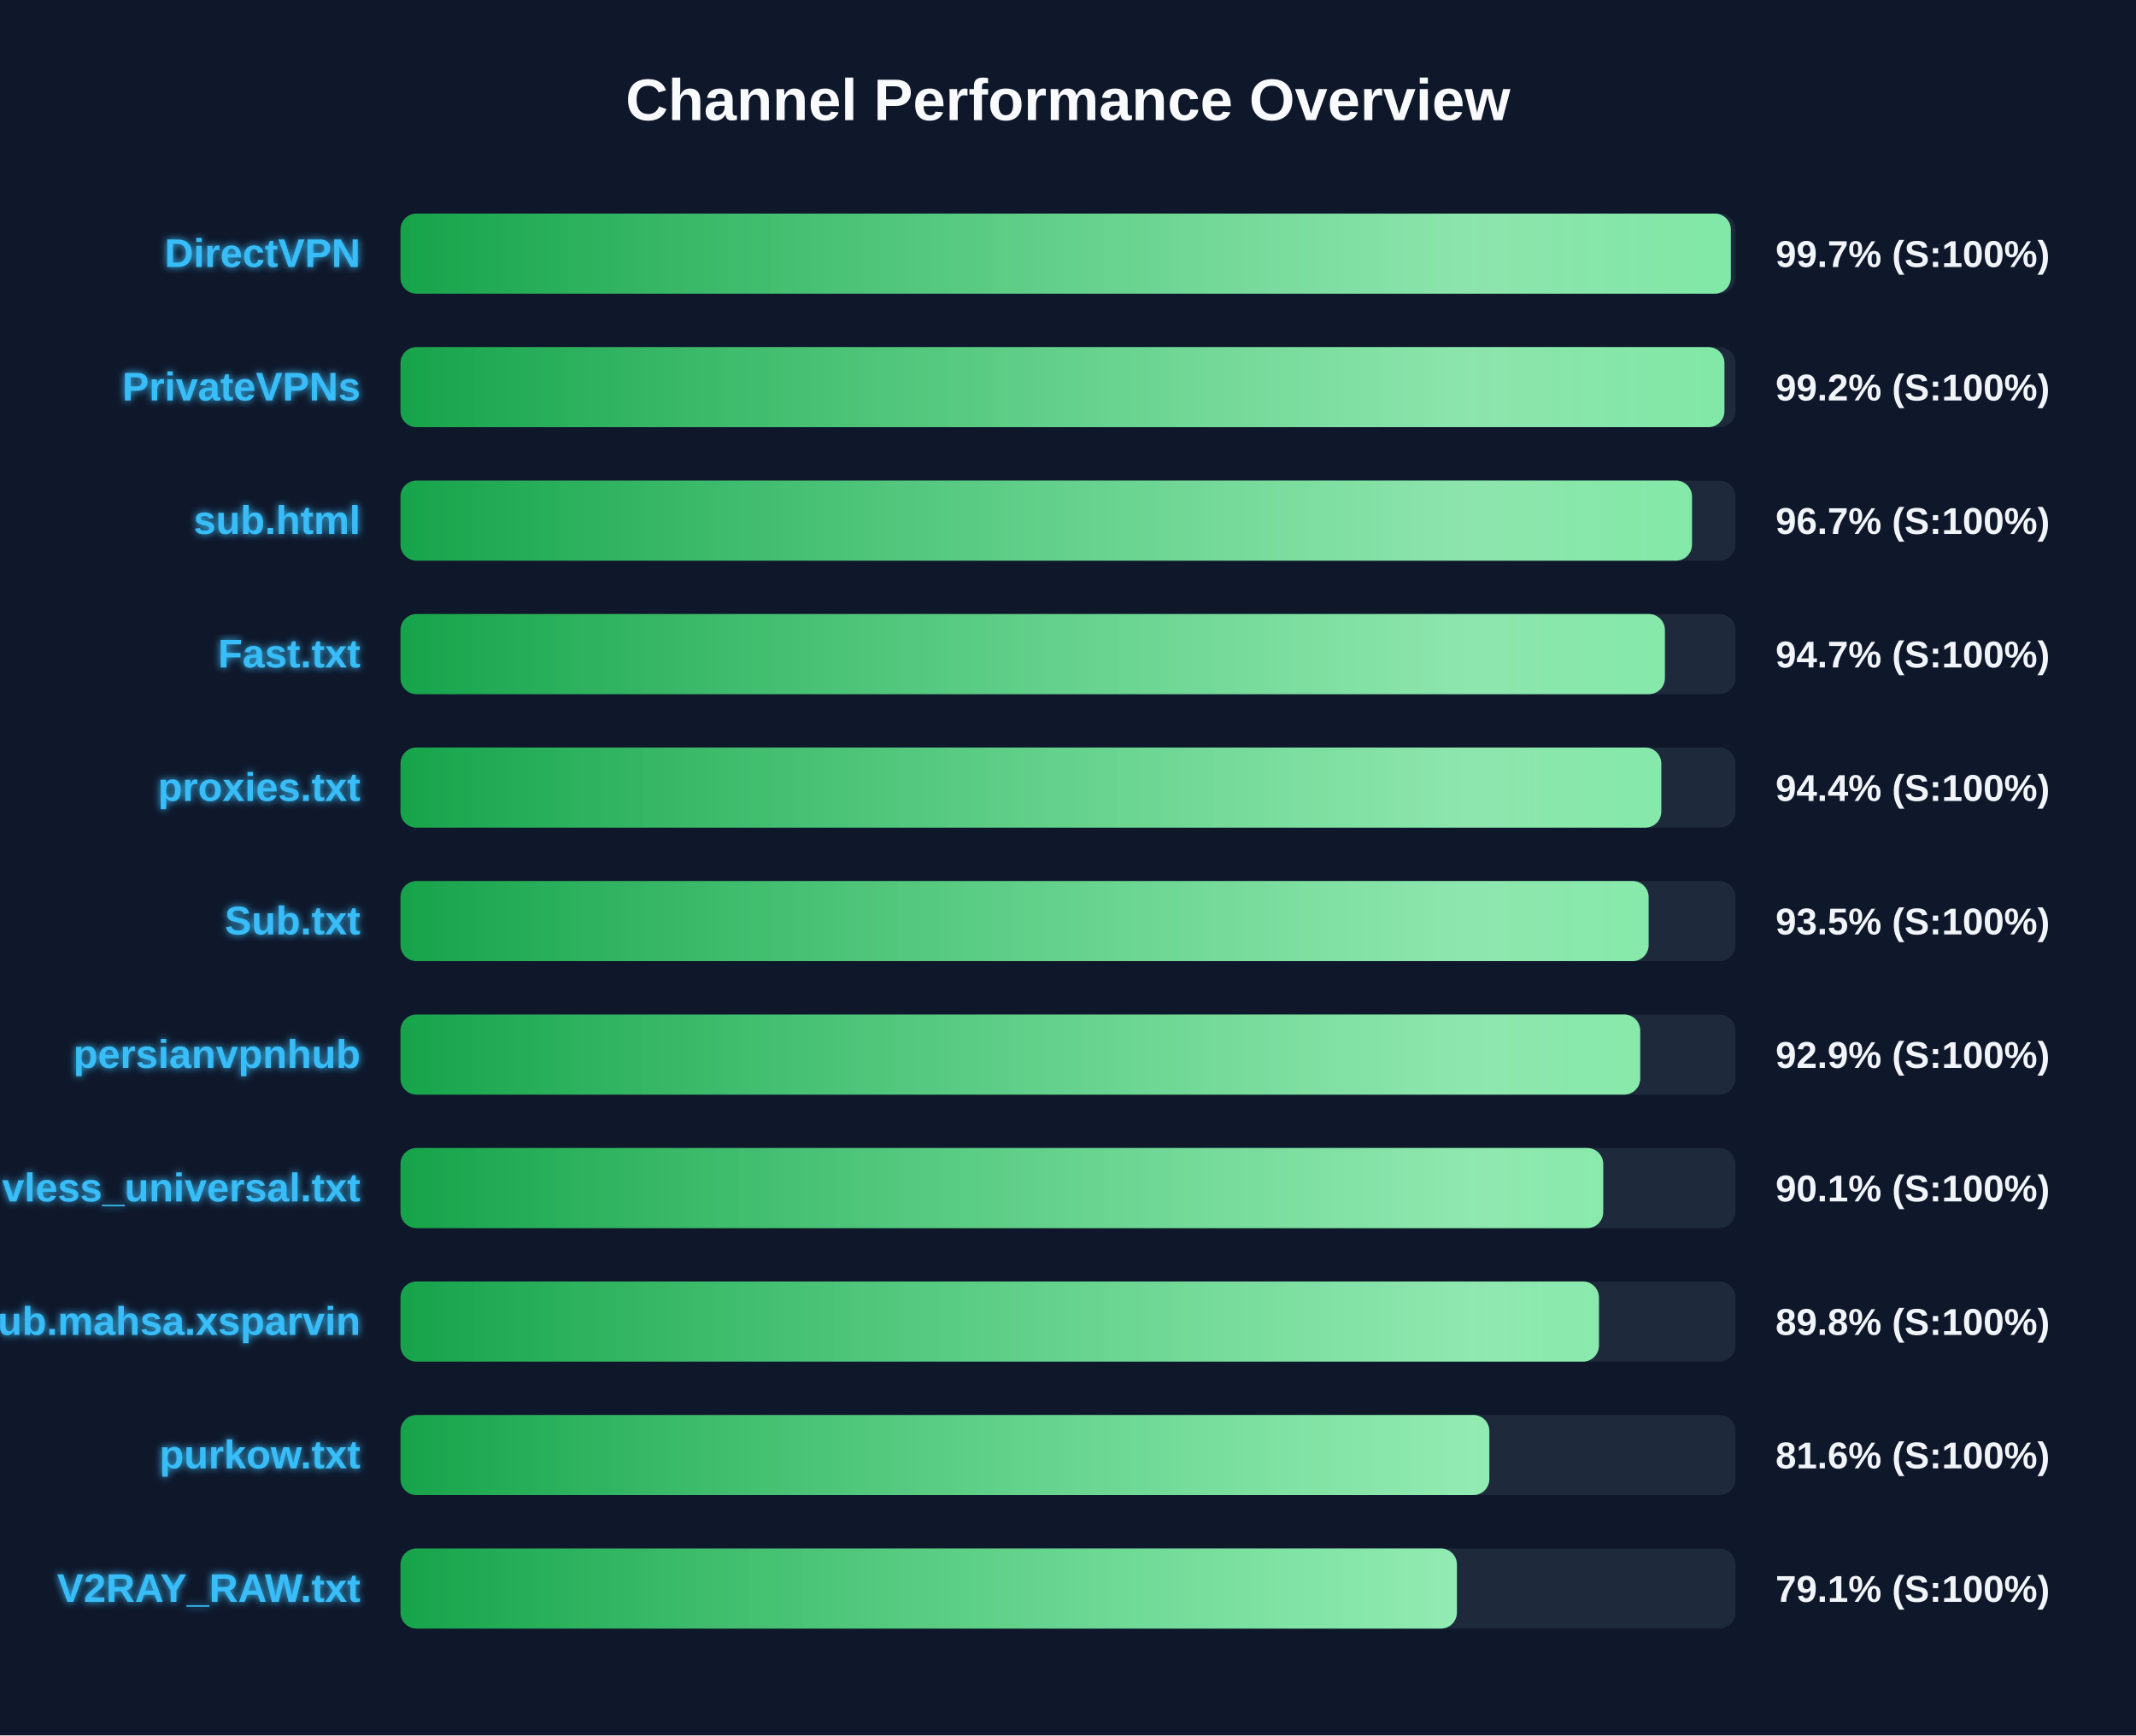
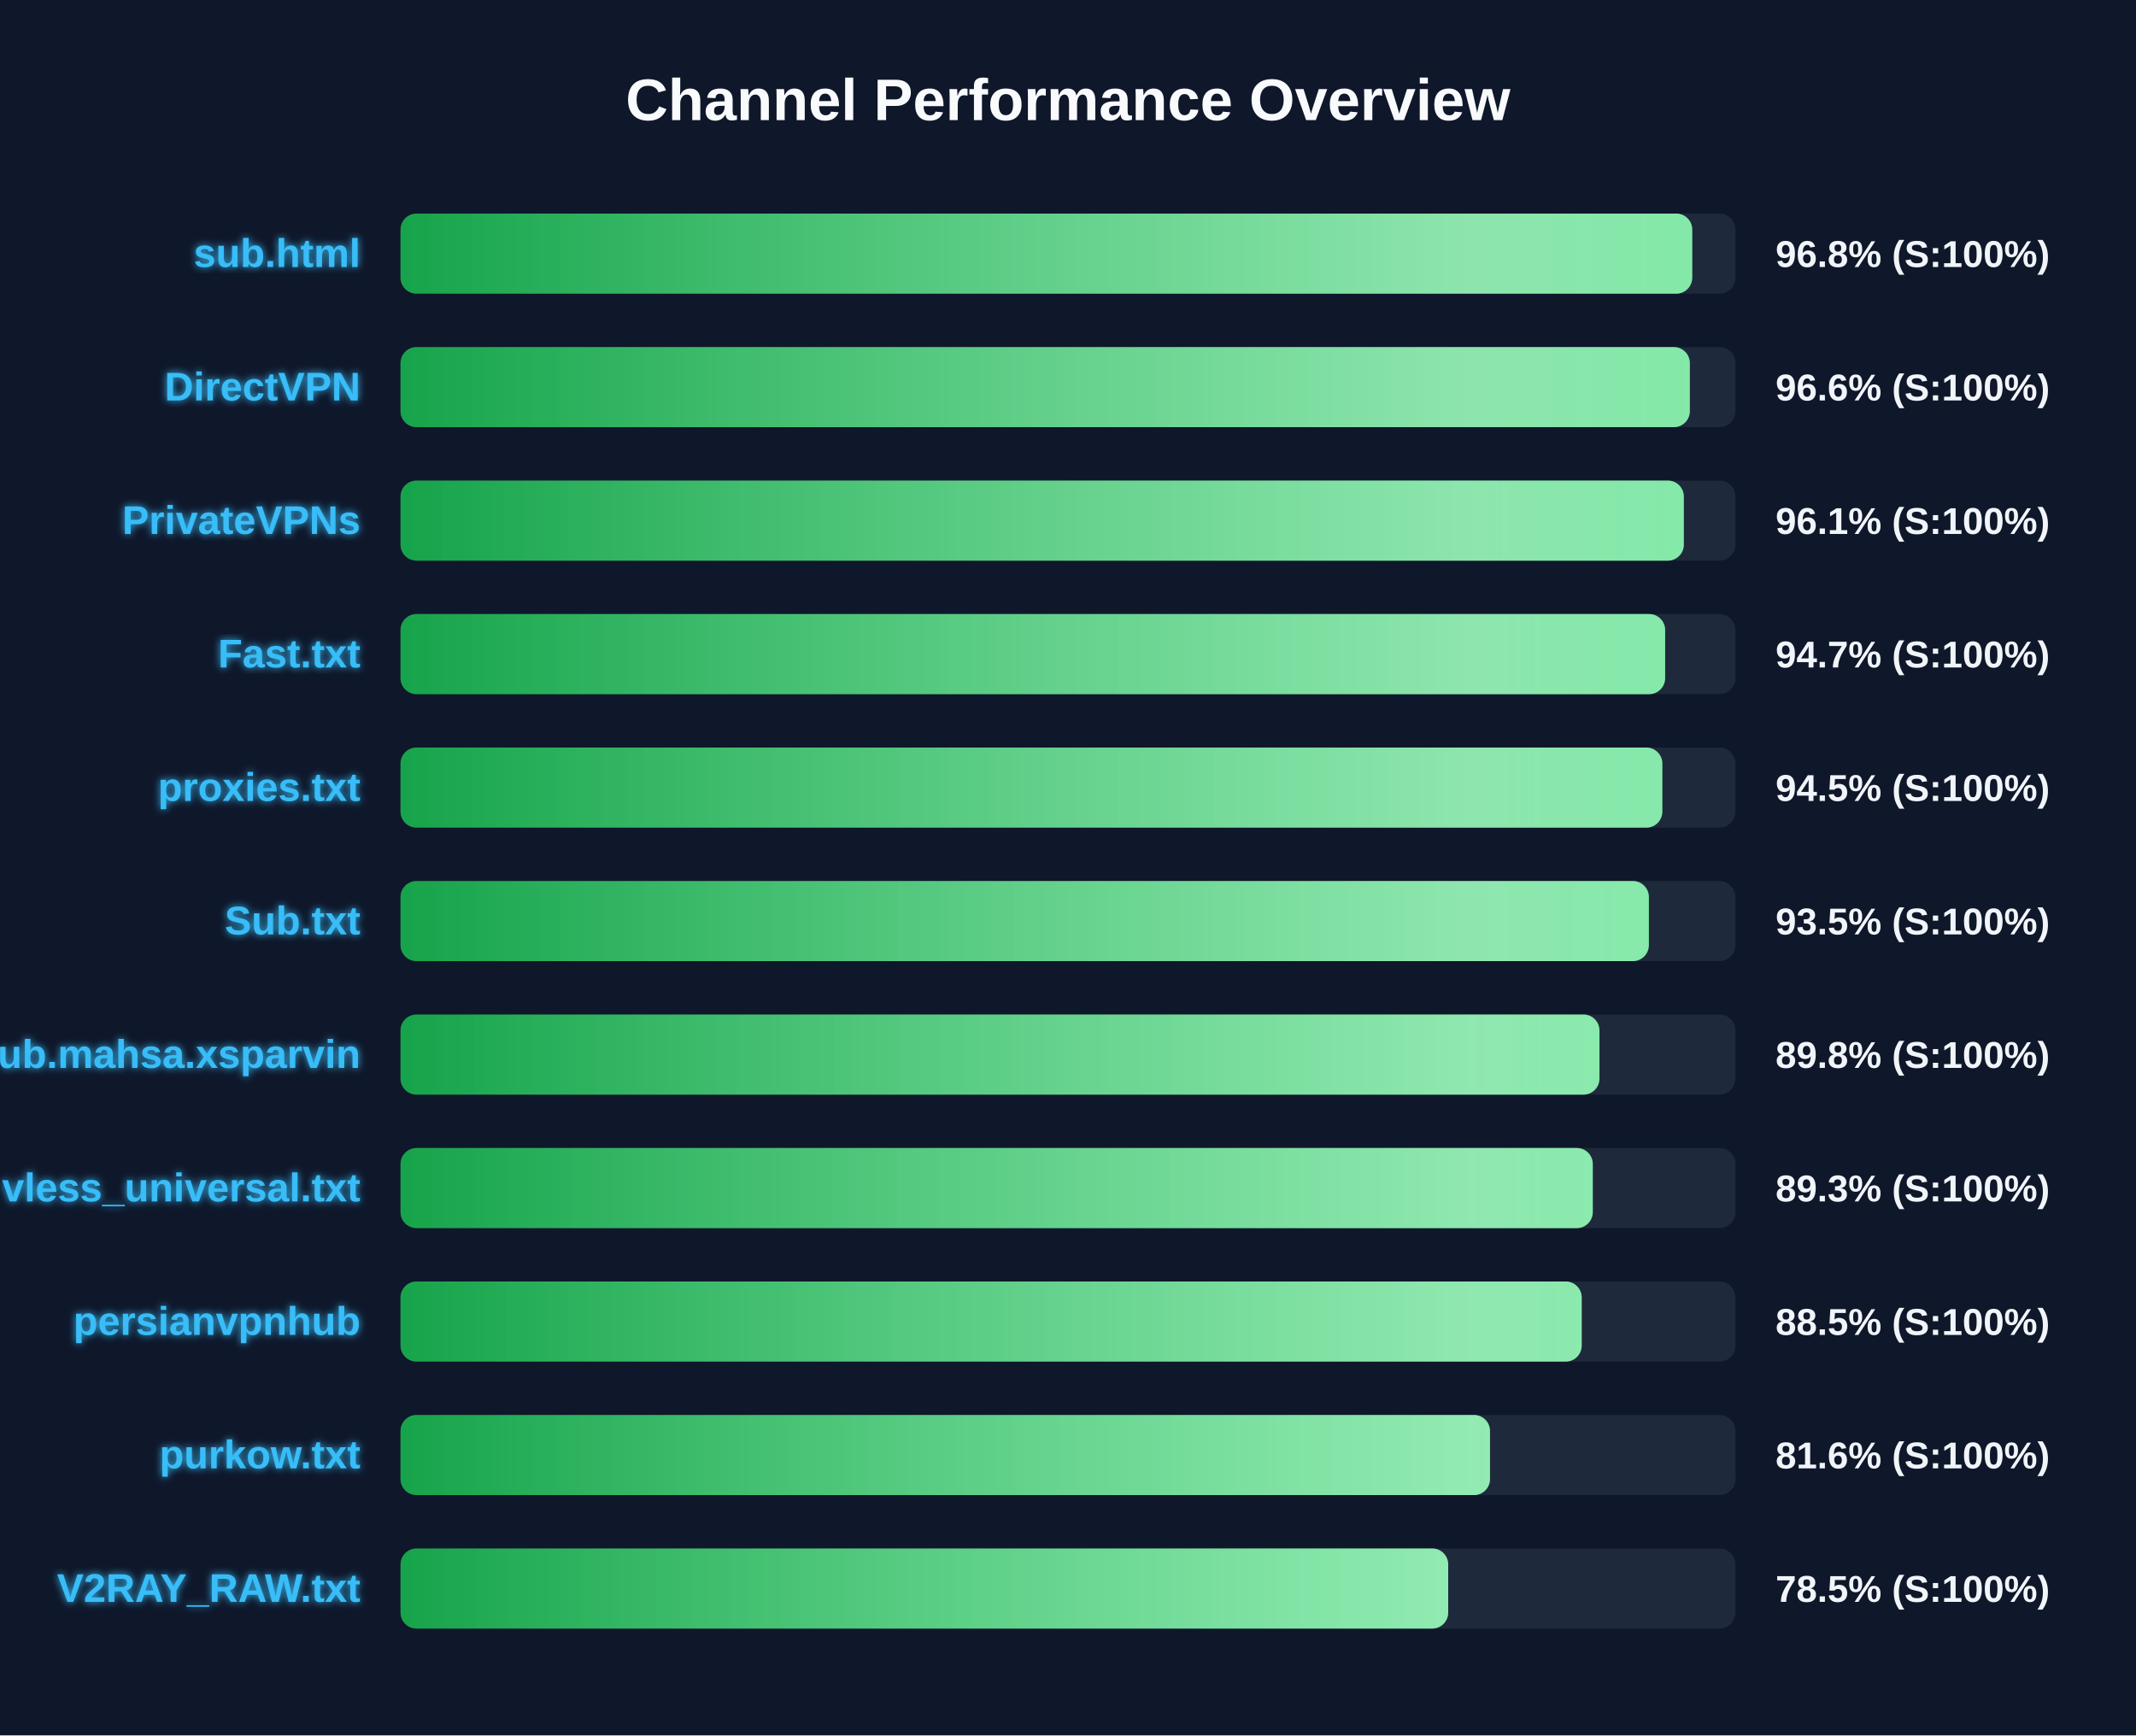
<svg xmlns="http://www.w3.org/2000/svg" width="800" height="650" version="1.1">
  <defs>
    <linearGradient id="grad-green" x1="0%" y1="0%" x2="100%" y2="0%">
      <stop offset="0%" stop-color="#16a34a" />
      <stop offset="100%" stop-color="#4ade80" />
    </linearGradient>
    <linearGradient id="grad-yellow" x1="0%" y1="0%" x2="100%" y2="0%">
      <stop offset="0%" stop-color="#ca8a04" />
      <stop offset="100%" stop-color="#fde047" />
    </linearGradient>
    <linearGradient id="grad-red" x1="0%" y1="0%" x2="100%" y2="0%">
      <stop offset="0%" stop-color="#dc2626" />
      <stop offset="100%" stop-color="#f87171" />
    </linearGradient>
    <linearGradient id="shimmer" x1="0%" y1="0%" x2="100%" y2="0%">
      <stop offset="0%" stop-color="rgba(255,255,255,0)" />
      <stop offset="50%" stop-color="rgba(255,255,255,0.4)" />
      <stop offset="100%" stop-color="rgba(255,255,255,0)" />
    </linearGradient>
    <filter id="glow" x="-20%" y="-20%" width="140%" height="140%">
      <feGaussianBlur stdDeviation="1.5" result="blur" />
      <feComposite in="SourceGraphic" in2="blur" operator="over" />
    </filter>
  </defs>
  <style>
        .bg-rect { fill: #0f172a; }
        .title { font: bold 22px 'Segoe UI', Arial, sans-serif; fill: #f8fafc; }
        .row { font: bold 15px 'Segoe UI', Arial, sans-serif; fill: #38bdf8; filter: url(#glow); }
        .score { font: bold 14px 'Segoe UI', Arial, sans-serif; fill: #f1f5f9; }
        @keyframes shimmer-anim {
            0% { transform: translateX(-100%); }
            100% { transform: translateX(200%); }
        }
        .shimmer-rect {
            animation: shimmer-anim 2.5s infinite linear;
        }
    </style>
  <rect width="100%" height="100%" class="bg-rect" />
  <text x="400" y="45" text-anchor="middle" class="title">Channel Performance Overview</text>
  <rect x="150" y="80" width="500" height="30" fill="#1e293b" rx="6" />
  <clipPath id="clip-0">
-     <rect x="150" y="80" width="498.25" height="30" rx="6" />
+     <rect x="150" y="80" width="483.8" height="30" rx="6" />
  </clipPath>
-   <rect x="150" y="80" width="498.25" height="30" fill="url(#grad-green)" rx="6" />
+   <rect x="150" y="80" width="483.8" height="30" fill="url(#grad-green)" rx="6" />
  <g clip-path="url(#clip-0)">
    <rect x="150" y="80" width="100%" height="30" fill="url(#shimmer)" class="shimmer-rect" />
  </g>
-   <text x="135" y="100" text-anchor="end" class="row">DirectVPN</text>
-   <text x="665" y="100" text-anchor="start" class="score">99.7% (S:100%)</text>
+   <text x="135" y="100" text-anchor="end" class="row">sub.html</text>
+   <text x="665" y="100" text-anchor="start" class="score">96.8% (S:100%)</text>
  <rect x="150" y="130" width="500" height="30" fill="#1e293b" rx="6" />
  <clipPath id="clip-1">
-     <rect x="150" y="130" width="495.85" height="30" rx="6" />
+     <rect x="150" y="130" width="482.9" height="30" rx="6" />
  </clipPath>
-   <rect x="150" y="130" width="495.85" height="30" fill="url(#grad-green)" rx="6" />
+   <rect x="150" y="130" width="482.9" height="30" fill="url(#grad-green)" rx="6" />
  <g clip-path="url(#clip-1)">
    <rect x="150" y="130" width="100%" height="30" fill="url(#shimmer)" class="shimmer-rect" />
  </g>
-   <text x="135" y="150" text-anchor="end" class="row">PrivateVPNs</text>
-   <text x="665" y="150" text-anchor="start" class="score">99.2% (S:100%)</text>
+   <text x="135" y="150" text-anchor="end" class="row">DirectVPN</text>
+   <text x="665" y="150" text-anchor="start" class="score">96.6% (S:100%)</text>
  <rect x="150" y="180" width="500" height="30" fill="#1e293b" rx="6" />
  <clipPath id="clip-2">
-     <rect x="150" y="180" width="483.7" height="30" rx="6" />
+     <rect x="150" y="180" width="480.65" height="30" rx="6" />
  </clipPath>
-   <rect x="150" y="180" width="483.7" height="30" fill="url(#grad-green)" rx="6" />
+   <rect x="150" y="180" width="480.65" height="30" fill="url(#grad-green)" rx="6" />
  <g clip-path="url(#clip-2)">
    <rect x="150" y="180" width="100%" height="30" fill="url(#shimmer)" class="shimmer-rect" />
  </g>
-   <text x="135" y="200" text-anchor="end" class="row">sub.html</text>
-   <text x="665" y="200" text-anchor="start" class="score">96.7% (S:100%)</text>
+   <text x="135" y="200" text-anchor="end" class="row">PrivateVPNs</text>
+   <text x="665" y="200" text-anchor="start" class="score">96.1% (S:100%)</text>
  <rect x="150" y="230" width="500" height="30" fill="#1e293b" rx="6" />
  <clipPath id="clip-3">
-     <rect x="150" y="230" width="473.55" height="30" rx="6" />
+     <rect x="150" y="230" width="473.65" height="30" rx="6" />
  </clipPath>
-   <rect x="150" y="230" width="473.55" height="30" fill="url(#grad-green)" rx="6" />
+   <rect x="150" y="230" width="473.65" height="30" fill="url(#grad-green)" rx="6" />
  <g clip-path="url(#clip-3)">
    <rect x="150" y="230" width="100%" height="30" fill="url(#shimmer)" class="shimmer-rect" />
  </g>
  <text x="135" y="250" text-anchor="end" class="row">Fast.txt</text>
  <text x="665" y="250" text-anchor="start" class="score">94.7% (S:100%)</text>
  <rect x="150" y="280" width="500" height="30" fill="#1e293b" rx="6" />
  <clipPath id="clip-4">
-     <rect x="150" y="280" width="472.2" height="30" rx="6" />
+     <rect x="150" y="280" width="472.6" height="30" rx="6" />
  </clipPath>
-   <rect x="150" y="280" width="472.2" height="30" fill="url(#grad-green)" rx="6" />
+   <rect x="150" y="280" width="472.6" height="30" fill="url(#grad-green)" rx="6" />
  <g clip-path="url(#clip-4)">
    <rect x="150" y="280" width="100%" height="30" fill="url(#shimmer)" class="shimmer-rect" />
  </g>
  <text x="135" y="300" text-anchor="end" class="row">proxies.txt</text>
-   <text x="665" y="300" text-anchor="start" class="score">94.4% (S:100%)</text>
+   <text x="665" y="300" text-anchor="start" class="score">94.5% (S:100%)</text>
  <rect x="150" y="330" width="500" height="30" fill="#1e293b" rx="6" />
  <clipPath id="clip-5">
-     <rect x="150" y="330" width="467.45" height="30" rx="6" />
+     <rect x="150" y="330" width="467.55" height="30" rx="6" />
  </clipPath>
-   <rect x="150" y="330" width="467.45" height="30" fill="url(#grad-green)" rx="6" />
+   <rect x="150" y="330" width="467.55" height="30" fill="url(#grad-green)" rx="6" />
  <g clip-path="url(#clip-5)">
    <rect x="150" y="330" width="100%" height="30" fill="url(#shimmer)" class="shimmer-rect" />
  </g>
  <text x="135" y="350" text-anchor="end" class="row">Sub.txt</text>
  <text x="665" y="350" text-anchor="start" class="score">93.5% (S:100%)</text>
  <rect x="150" y="380" width="500" height="30" fill="#1e293b" rx="6" />
  <clipPath id="clip-6">
-     <rect x="150" y="380" width="464.3" height="30" rx="6" />
+     <rect x="150" y="380" width="449.05" height="30" rx="6" />
  </clipPath>
-   <rect x="150" y="380" width="464.3" height="30" fill="url(#grad-green)" rx="6" />
+   <rect x="150" y="380" width="449.05" height="30" fill="url(#grad-green)" rx="6" />
  <g clip-path="url(#clip-6)">
    <rect x="150" y="380" width="100%" height="30" fill="url(#shimmer)" class="shimmer-rect" />
  </g>
-   <text x="135" y="400" text-anchor="end" class="row">persianvpnhub</text>
-   <text x="665" y="400" text-anchor="start" class="score">92.9% (S:100%)</text>
+   <text x="135" y="400" text-anchor="end" class="row">Sub.mahsa.xsparvin</text>
+   <text x="665" y="400" text-anchor="start" class="score">89.8% (S:100%)</text>
  <rect x="150" y="430" width="500" height="30" fill="#1e293b" rx="6" />
  <clipPath id="clip-7">
-     <rect x="150" y="430" width="450.45" height="30" rx="6" />
+     <rect x="150" y="430" width="446.55" height="30" rx="6" />
  </clipPath>
-   <rect x="150" y="430" width="450.45" height="30" fill="url(#grad-green)" rx="6" />
+   <rect x="150" y="430" width="446.55" height="30" fill="url(#grad-green)" rx="6" />
  <g clip-path="url(#clip-7)">
    <rect x="150" y="430" width="100%" height="30" fill="url(#shimmer)" class="shimmer-rect" />
  </g>
  <text x="135" y="450" text-anchor="end" class="row">vless_universal.txt</text>
-   <text x="665" y="450" text-anchor="start" class="score">90.1% (S:100%)</text>
+   <text x="665" y="450" text-anchor="start" class="score">89.3% (S:100%)</text>
  <rect x="150" y="480" width="500" height="30" fill="#1e293b" rx="6" />
  <clipPath id="clip-8">
-     <rect x="150" y="480" width="448.85" height="30" rx="6" />
+     <rect x="150" y="480" width="442.4" height="30" rx="6" />
  </clipPath>
-   <rect x="150" y="480" width="448.85" height="30" fill="url(#grad-green)" rx="6" />
+   <rect x="150" y="480" width="442.4" height="30" fill="url(#grad-green)" rx="6" />
  <g clip-path="url(#clip-8)">
    <rect x="150" y="480" width="100%" height="30" fill="url(#shimmer)" class="shimmer-rect" />
  </g>
-   <text x="135" y="500" text-anchor="end" class="row">Sub.mahsa.xsparvin</text>
-   <text x="665" y="500" text-anchor="start" class="score">89.8% (S:100%)</text>
+   <text x="135" y="500" text-anchor="end" class="row">persianvpnhub</text>
+   <text x="665" y="500" text-anchor="start" class="score">88.5% (S:100%)</text>
  <rect x="150" y="530" width="500" height="30" fill="#1e293b" rx="6" />
  <clipPath id="clip-9">
-     <rect x="150" y="530" width="407.8" height="30" rx="6" />
+     <rect x="150" y="530" width="408.05" height="30" rx="6" />
  </clipPath>
-   <rect x="150" y="530" width="407.8" height="30" fill="url(#grad-green)" rx="6" />
+   <rect x="150" y="530" width="408.05" height="30" fill="url(#grad-green)" rx="6" />
  <g clip-path="url(#clip-9)">
    <rect x="150" y="530" width="100%" height="30" fill="url(#shimmer)" class="shimmer-rect" />
  </g>
  <text x="135" y="550" text-anchor="end" class="row">purkow.txt</text>
  <text x="665" y="550" text-anchor="start" class="score">81.6% (S:100%)</text>
  <rect x="150" y="580" width="500" height="30" fill="#1e293b" rx="6" />
  <clipPath id="clip-10">
-     <rect x="150" y="580" width="395.65" height="30" rx="6" />
+     <rect x="150" y="580" width="392.4" height="30" rx="6" />
  </clipPath>
-   <rect x="150" y="580" width="395.65" height="30" fill="url(#grad-green)" rx="6" />
+   <rect x="150" y="580" width="392.4" height="30" fill="url(#grad-green)" rx="6" />
  <g clip-path="url(#clip-10)">
    <rect x="150" y="580" width="100%" height="30" fill="url(#shimmer)" class="shimmer-rect" />
  </g>
  <text x="135" y="600" text-anchor="end" class="row">V2RAY_RAW.txt</text>
-   <text x="665" y="600" text-anchor="start" class="score">79.1% (S:100%)</text>
+   <text x="665" y="600" text-anchor="start" class="score">78.5% (S:100%)</text>
</svg>
